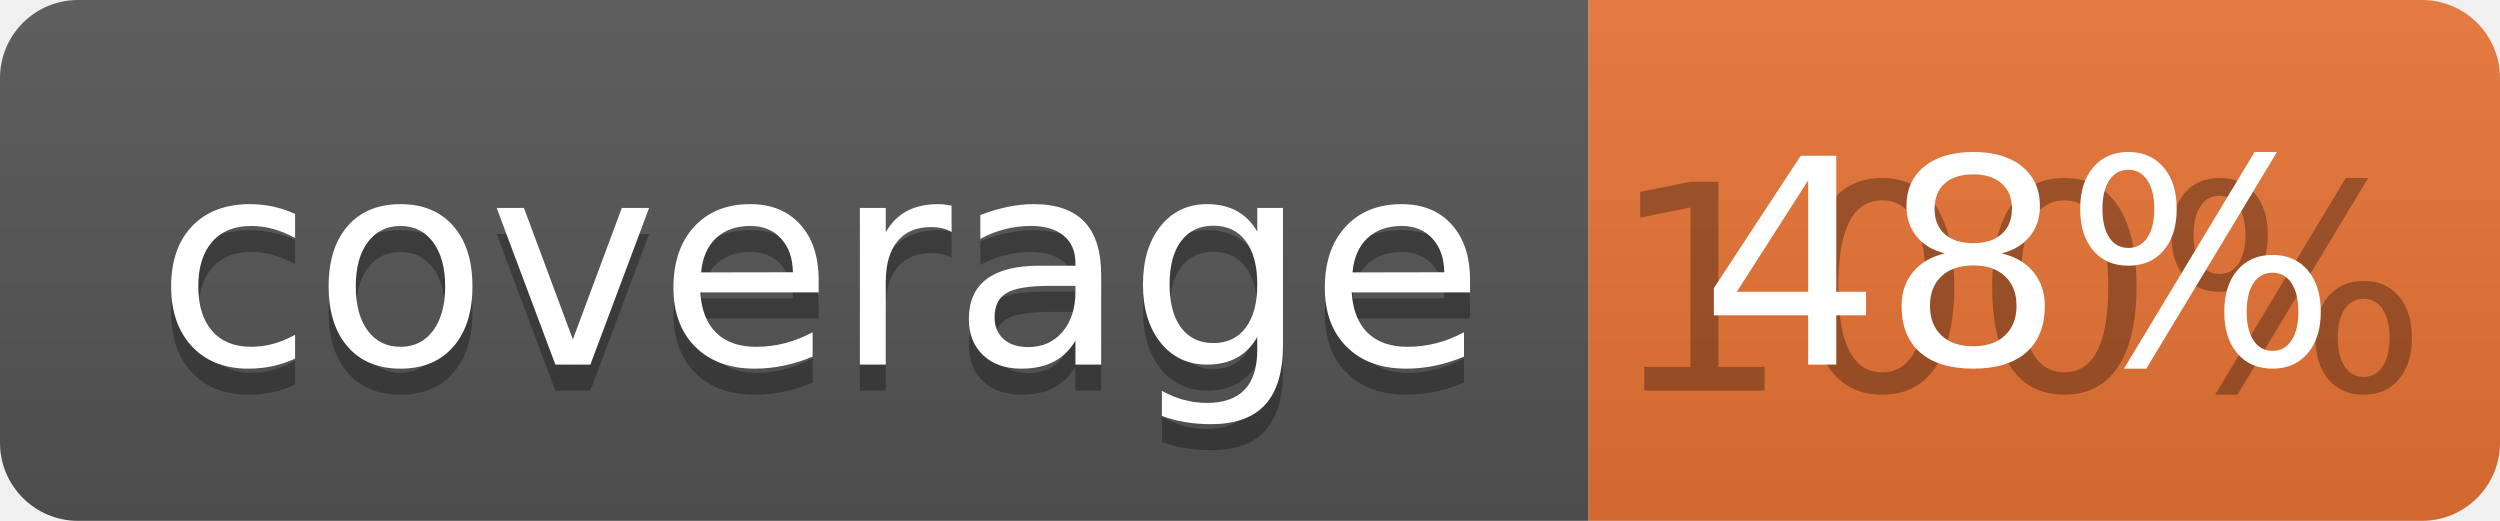
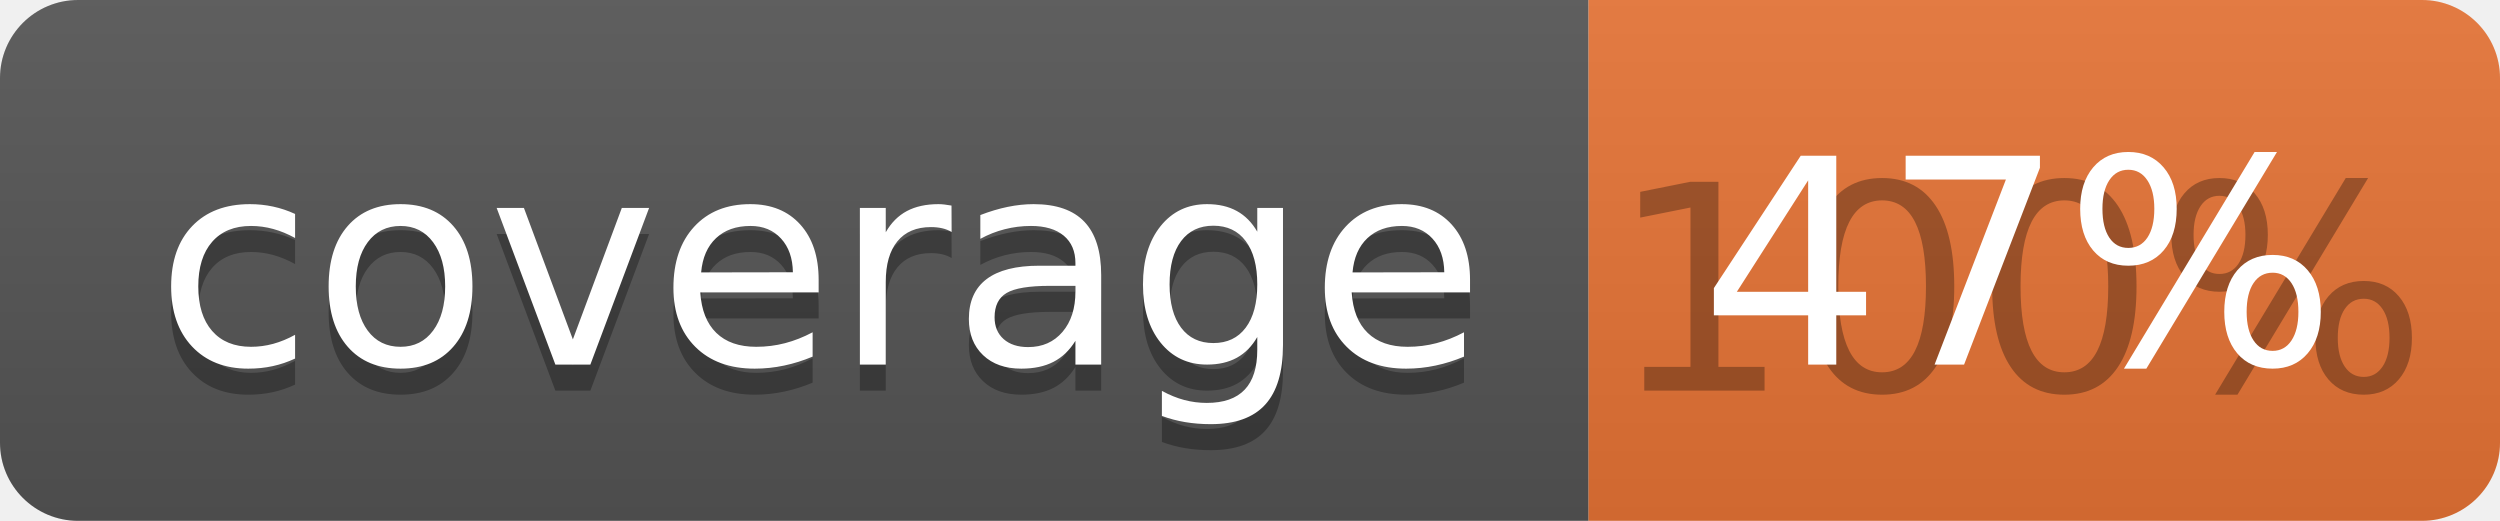
<svg xmlns="http://www.w3.org/2000/svg" width="96" height="20">
  <linearGradient id="b" x2="0" y2="100%">
    <stop offset="0" stop-color="#bbb" stop-opacity=".1" />
    <stop offset="1" stop-opacity=".1" />
  </linearGradient>
  <clipPath id="a">
    <rect width="96" height="20" rx="3" fill="#fff" />
  </clipPath>
  <g clip-path="url(#a)">
    <path fill="#555" d="M0 0h61v20H0z" />
    <path fill="#E87435" d="M61 0h35v20H61z" />
    <path fill="url(#b)" d="M0 0h96v20H0z" />
  </g>
  <g fill="#fff" text-anchor="middle" font-family="DejaVu Sans,Verdana,Geneva,sans-serif" font-size="110">
    <text x="315" y="150" fill="#010101" fill-opacity=".3" transform="scale(.1)" textLength="510">coverage</text>
    <text x="315" y="140" transform="scale(.1)" textLength="510">coverage</text>
    <text x="775" y="150" fill="#010101" fill-opacity=".3" transform="scale(.1)" textLength="250">100%</text>
-     <text x="775" y="140" transform="scale(.1)" textLength="250">48%</text>
+     <text x="775" y="140" transform="scale(.1)" textLength="250">47%</text>
  </g>
</svg>
